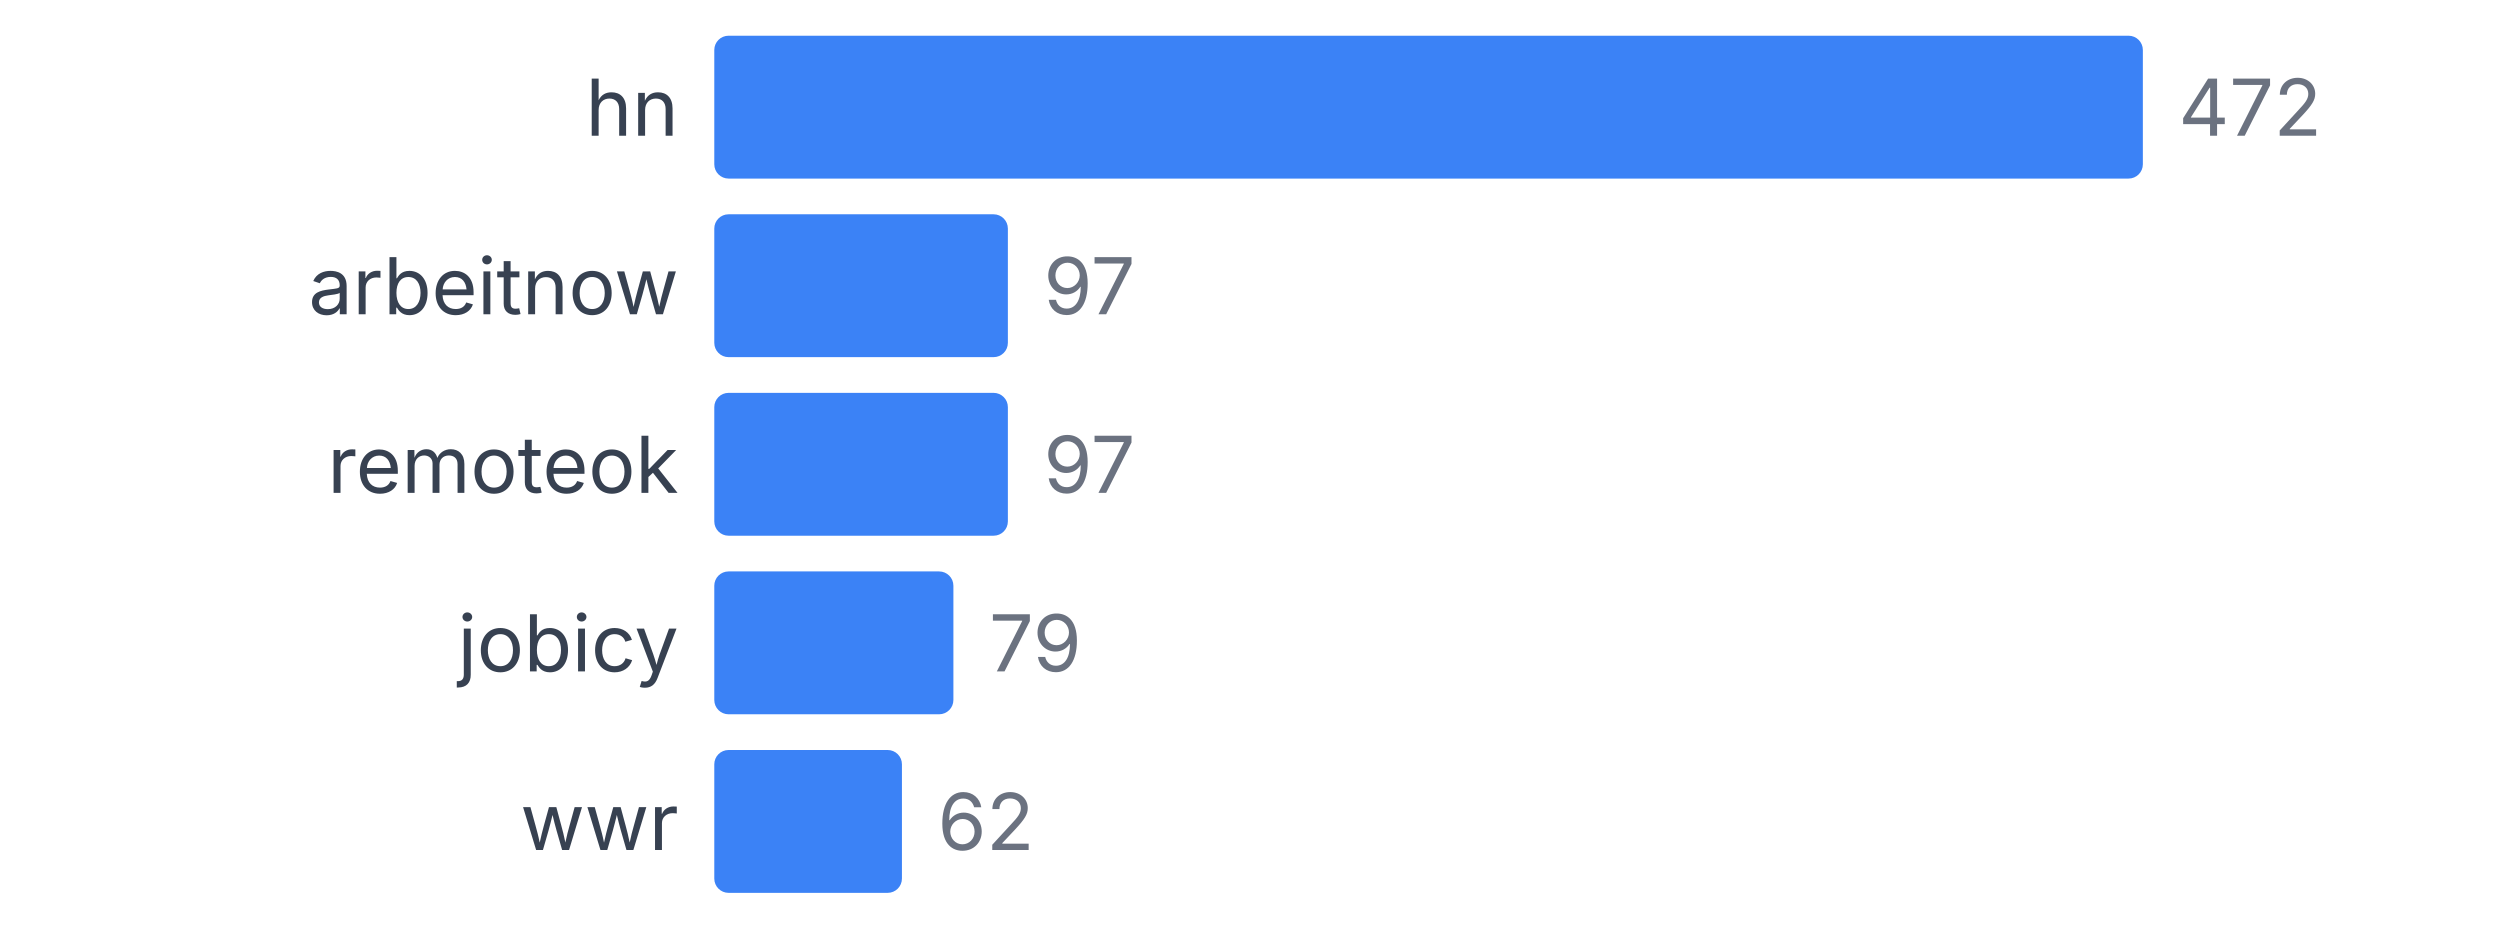
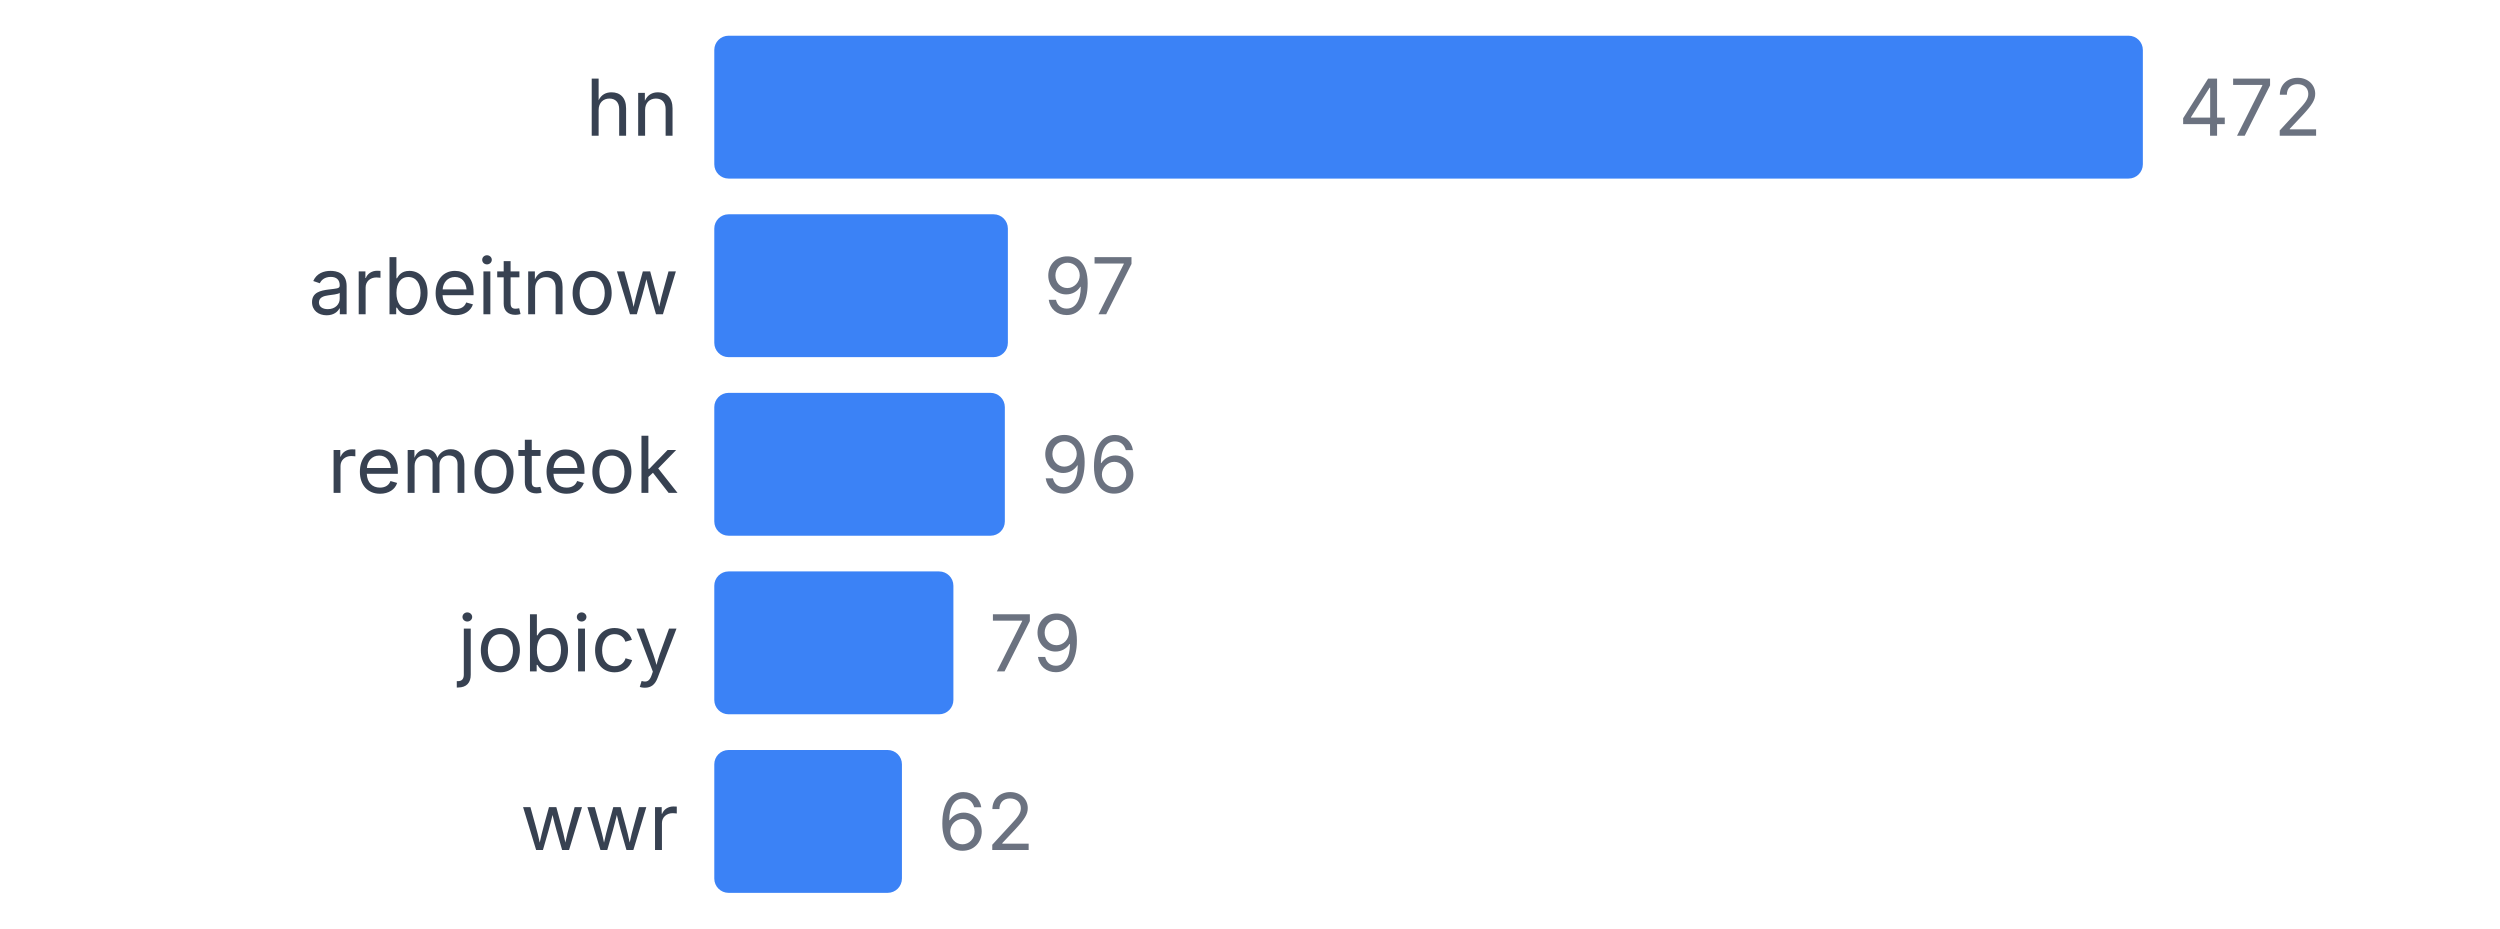
<svg xmlns="http://www.w3.org/2000/svg" width="350" height="130" viewBox="0 0 350 130">
  <style>
    text { font-family: system-ui, -apple-system, sans-serif; }
  </style>
  <text x="95" y="19" text-anchor="end" font-size="11" fill="#374151">hn</text>
  <rect x="100" y="5" width="200" height="20" fill="#3b82f6" rx="2" />
  <text x="305" y="19" font-size="11" fill="#6b7280">472</text>
  <text x="95" y="44" text-anchor="end" font-size="11" fill="#374151">arbeitnow</text>
  <rect x="100" y="30" width="41.102" height="20" fill="#3b82f6" rx="2" />
  <text x="146.102" y="44" font-size="11" fill="#6b7280">97</text>
  <text x="95" y="69" text-anchor="end" font-size="11" fill="#374151">remoteok</text>
-   <rect x="100" y="55" width="41.102" height="20" fill="#3b82f6" rx="2" />
-   <text x="146.102" y="69" font-size="11" fill="#6b7280">97</text>
+   <rect x="100" y="55" width="40.678" height="20" fill="#3b82f6" rx="2" />
+   <text x="145.678" y="69" font-size="11" fill="#6b7280">96</text>
  <text x="95" y="94" text-anchor="end" font-size="11" fill="#374151">jobicy</text>
  <rect x="100" y="80" width="33.475" height="20" fill="#3b82f6" rx="2" />
  <text x="138.475" y="94" font-size="11" fill="#6b7280">79</text>
  <text x="95" y="119" text-anchor="end" font-size="11" fill="#374151">wwr</text>
  <rect x="100" y="105" width="26.271" height="20" fill="#3b82f6" rx="2" />
  <text x="131.271" y="119" font-size="11" fill="#6b7280">62</text>
</svg>
